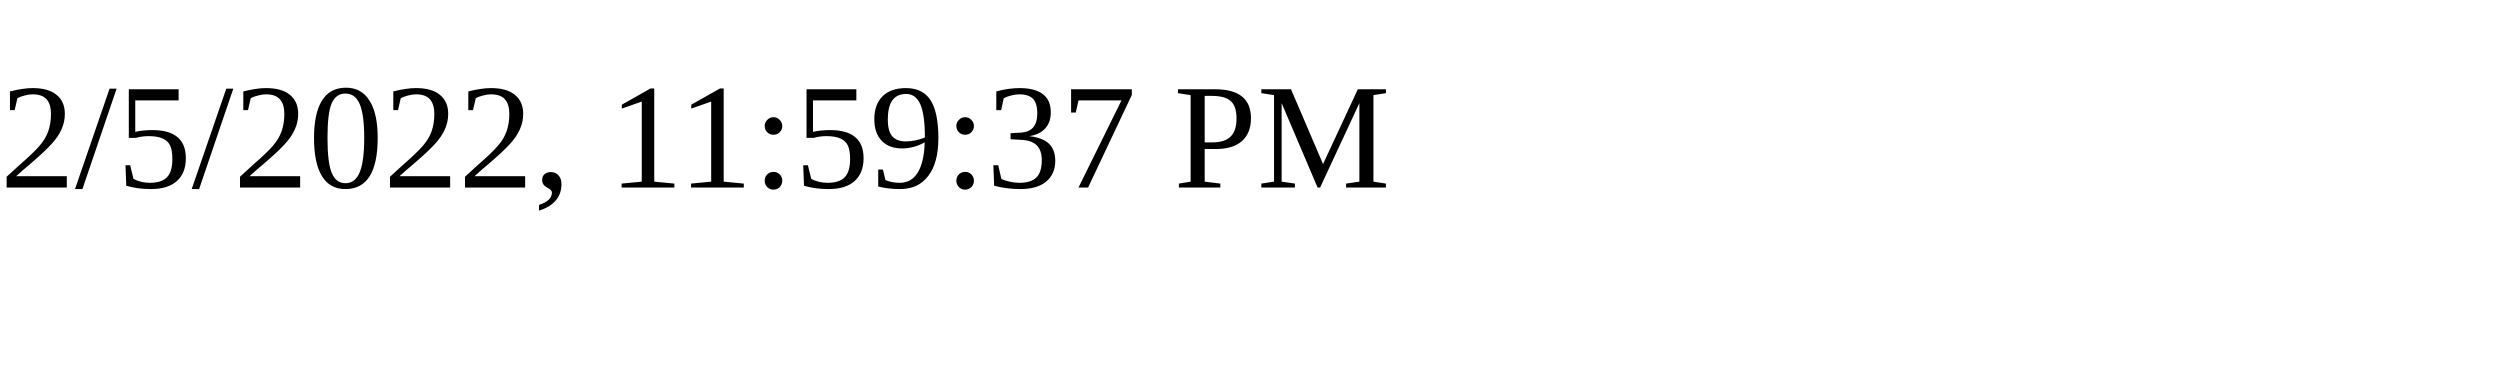
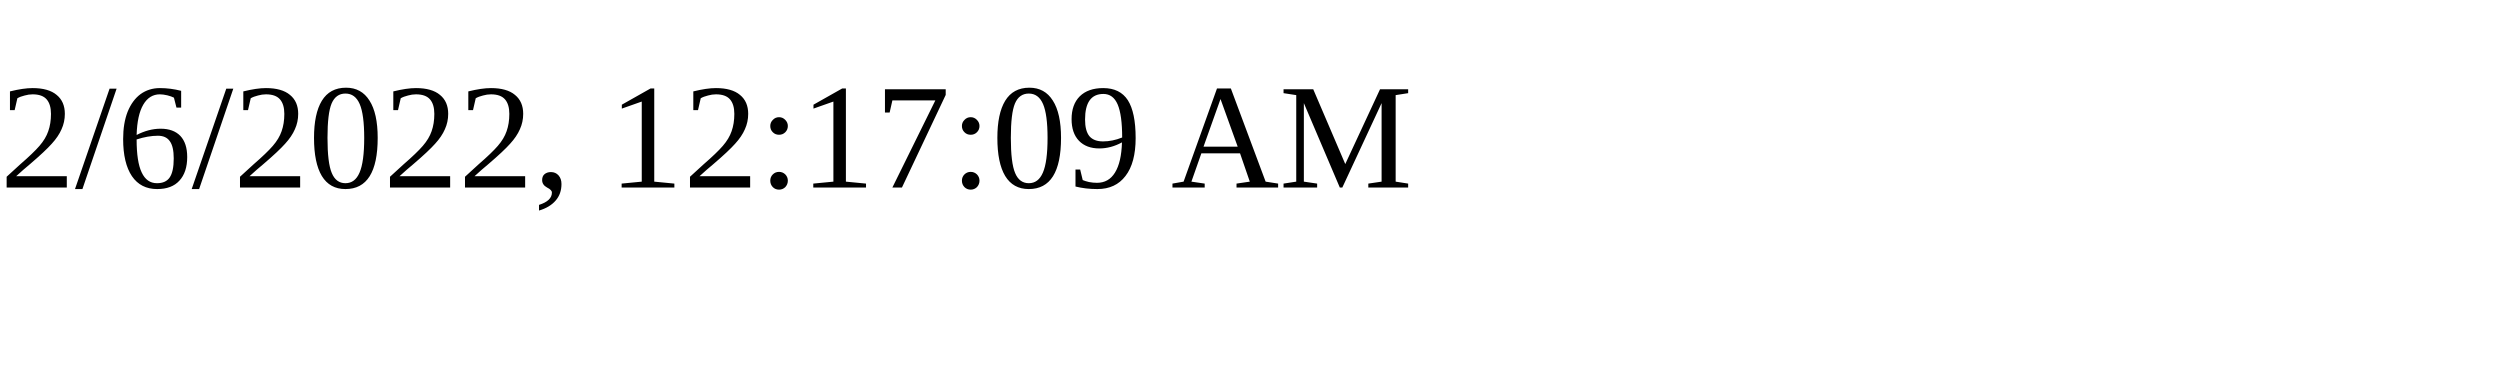
<svg xmlns="http://www.w3.org/2000/svg" height="30" width="200">
-   <text x="0" y="15">2/5/2022, 11:59:37 PM</text>
+   <text x="0" y="15">2/6/2022, 12:17:09 AM</text>
</svg>
